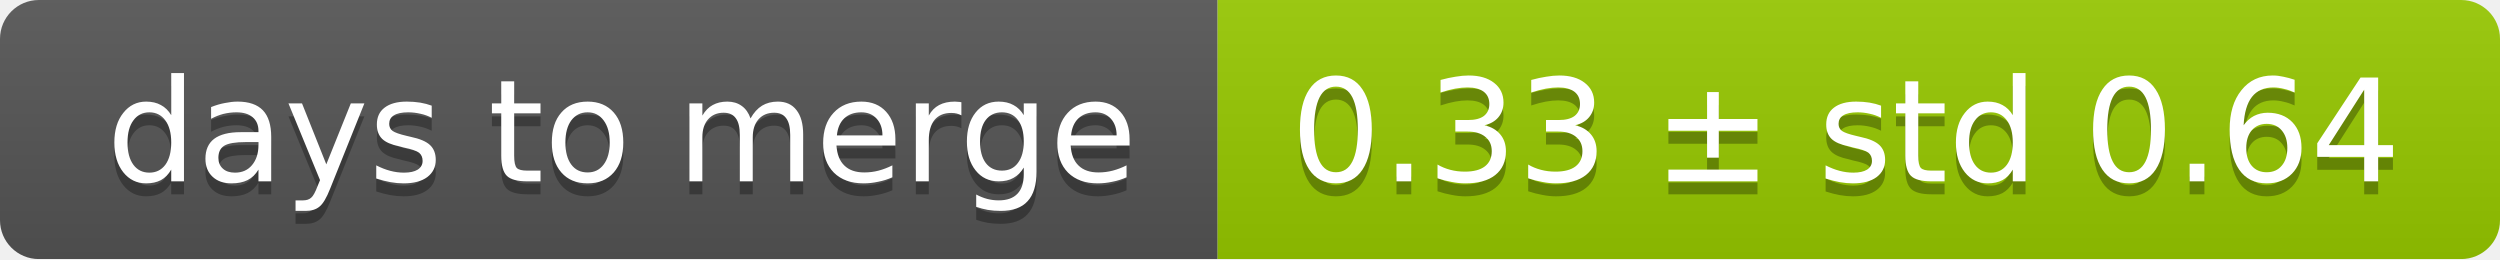
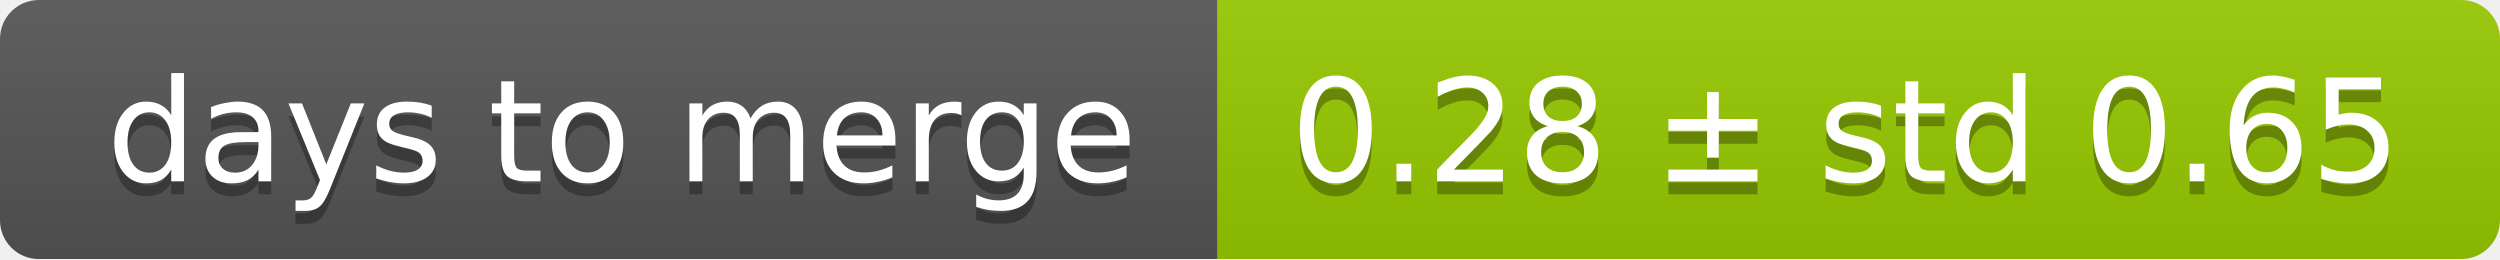
<svg xmlns="http://www.w3.org/2000/svg" width="193" height="20">
  <linearGradient id="smooth" x2="0" y2="100%">
    <stop offset="0" stop-color="#bbb" stop-opacity=".1" />
    <stop offset="1" stop-opacity=".1" />
  </linearGradient>
  <mask id="round">
    <rect width="193" height="20" rx="3" fill="#fff" />
  </mask>
  <g mask="url(#round)">
    <rect width="94" height="20" fill="#555" />
    <rect x="94" width="99" height="20" fill="#97ca00" />
    <rect width="193" height="20" fill="url(#smooth)" />
  </g>
  <g fill="#fff" text-anchor="middle" font-family="DejaVu Sans,Verdana,Geneva,sans-serif" font-size="11">
    <text x="48" y="15" fill="#010101" fill-opacity=".3">days to merge</text>
    <text x="48" y="14">days to merge</text>
-     <text x="142.5" y="15" fill="#010101" fill-opacity=".3">0.33 ± std 0.64</text>
-     <text x="142.5" y="14">0.33 ± std 0.64</text>
+     <text x="142.5" y="15" fill="#010101" fill-opacity=".3">0.28 ± std 0.65</text>
+     <text x="142.5" y="14">0.28 ± std 0.65</text>
  </g>
</svg>
